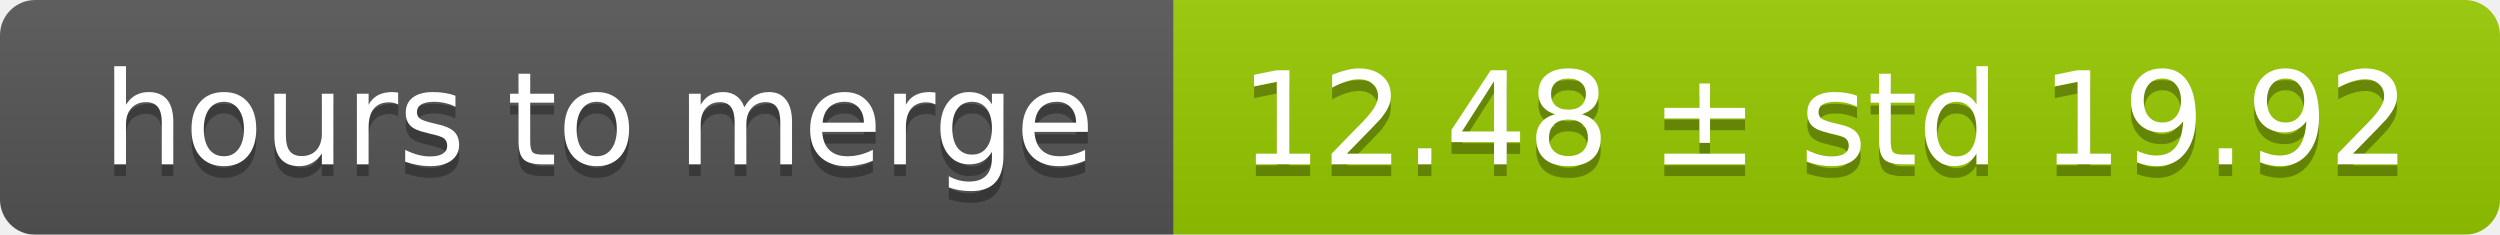
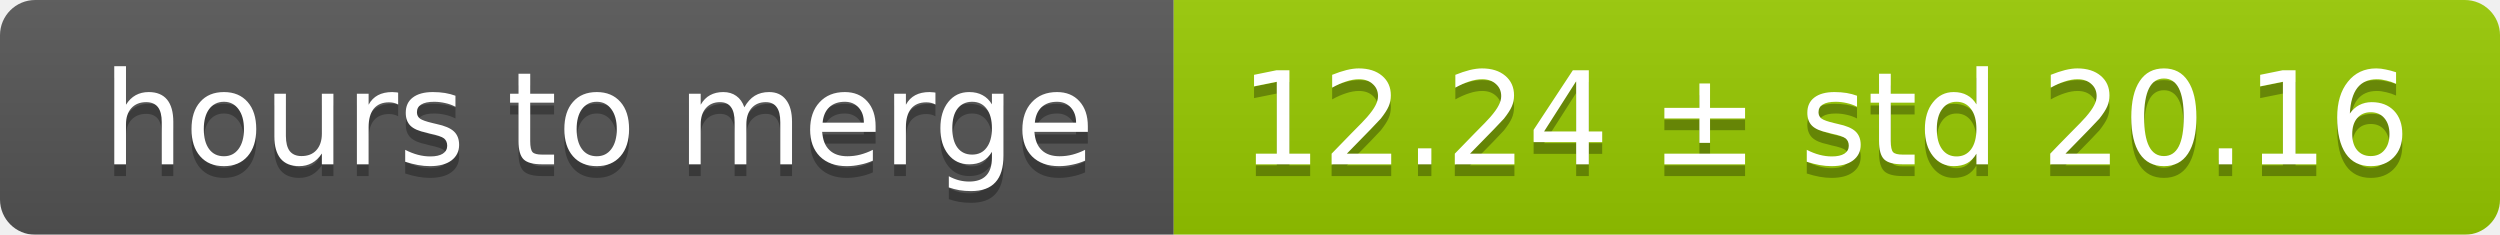
<svg xmlns="http://www.w3.org/2000/svg" width="213" height="20">
  <linearGradient id="smooth" x2="0" y2="100%">
    <stop offset="0" stop-color="#bbb" stop-opacity=".1" />
    <stop offset="1" stop-opacity=".1" />
  </linearGradient>
  <mask id="round">
    <rect width="213" height="20" rx="3" fill="#fff" />
  </mask>
  <g mask="url(#round)">
    <rect width="100" height="20" fill="#555" />
    <rect x="100" width="113" height="20" fill="#97ca00" />
    <rect width="213" height="20" fill="url(#smooth)" />
  </g>
  <g fill="#fff" text-anchor="middle" font-family="DejaVu Sans,Verdana,Geneva,sans-serif" font-size="11">
    <text x="51" y="15" fill="#010101" fill-opacity=".3">hours to merge</text>
    <text x="51" y="14">hours to merge</text>
-     <text x="155.5" y="15" fill="#010101" fill-opacity=".3">12.48 ± std 19.92</text>
-     <text x="155.5" y="14">12.48 ± std 19.92</text>
+     <text x="155.5" y="15" fill="#010101" fill-opacity=".3">12.24 ± std 20.16</text>
+     <text x="155.5" y="14">12.24 ± std 20.16</text>
  </g>
</svg>
